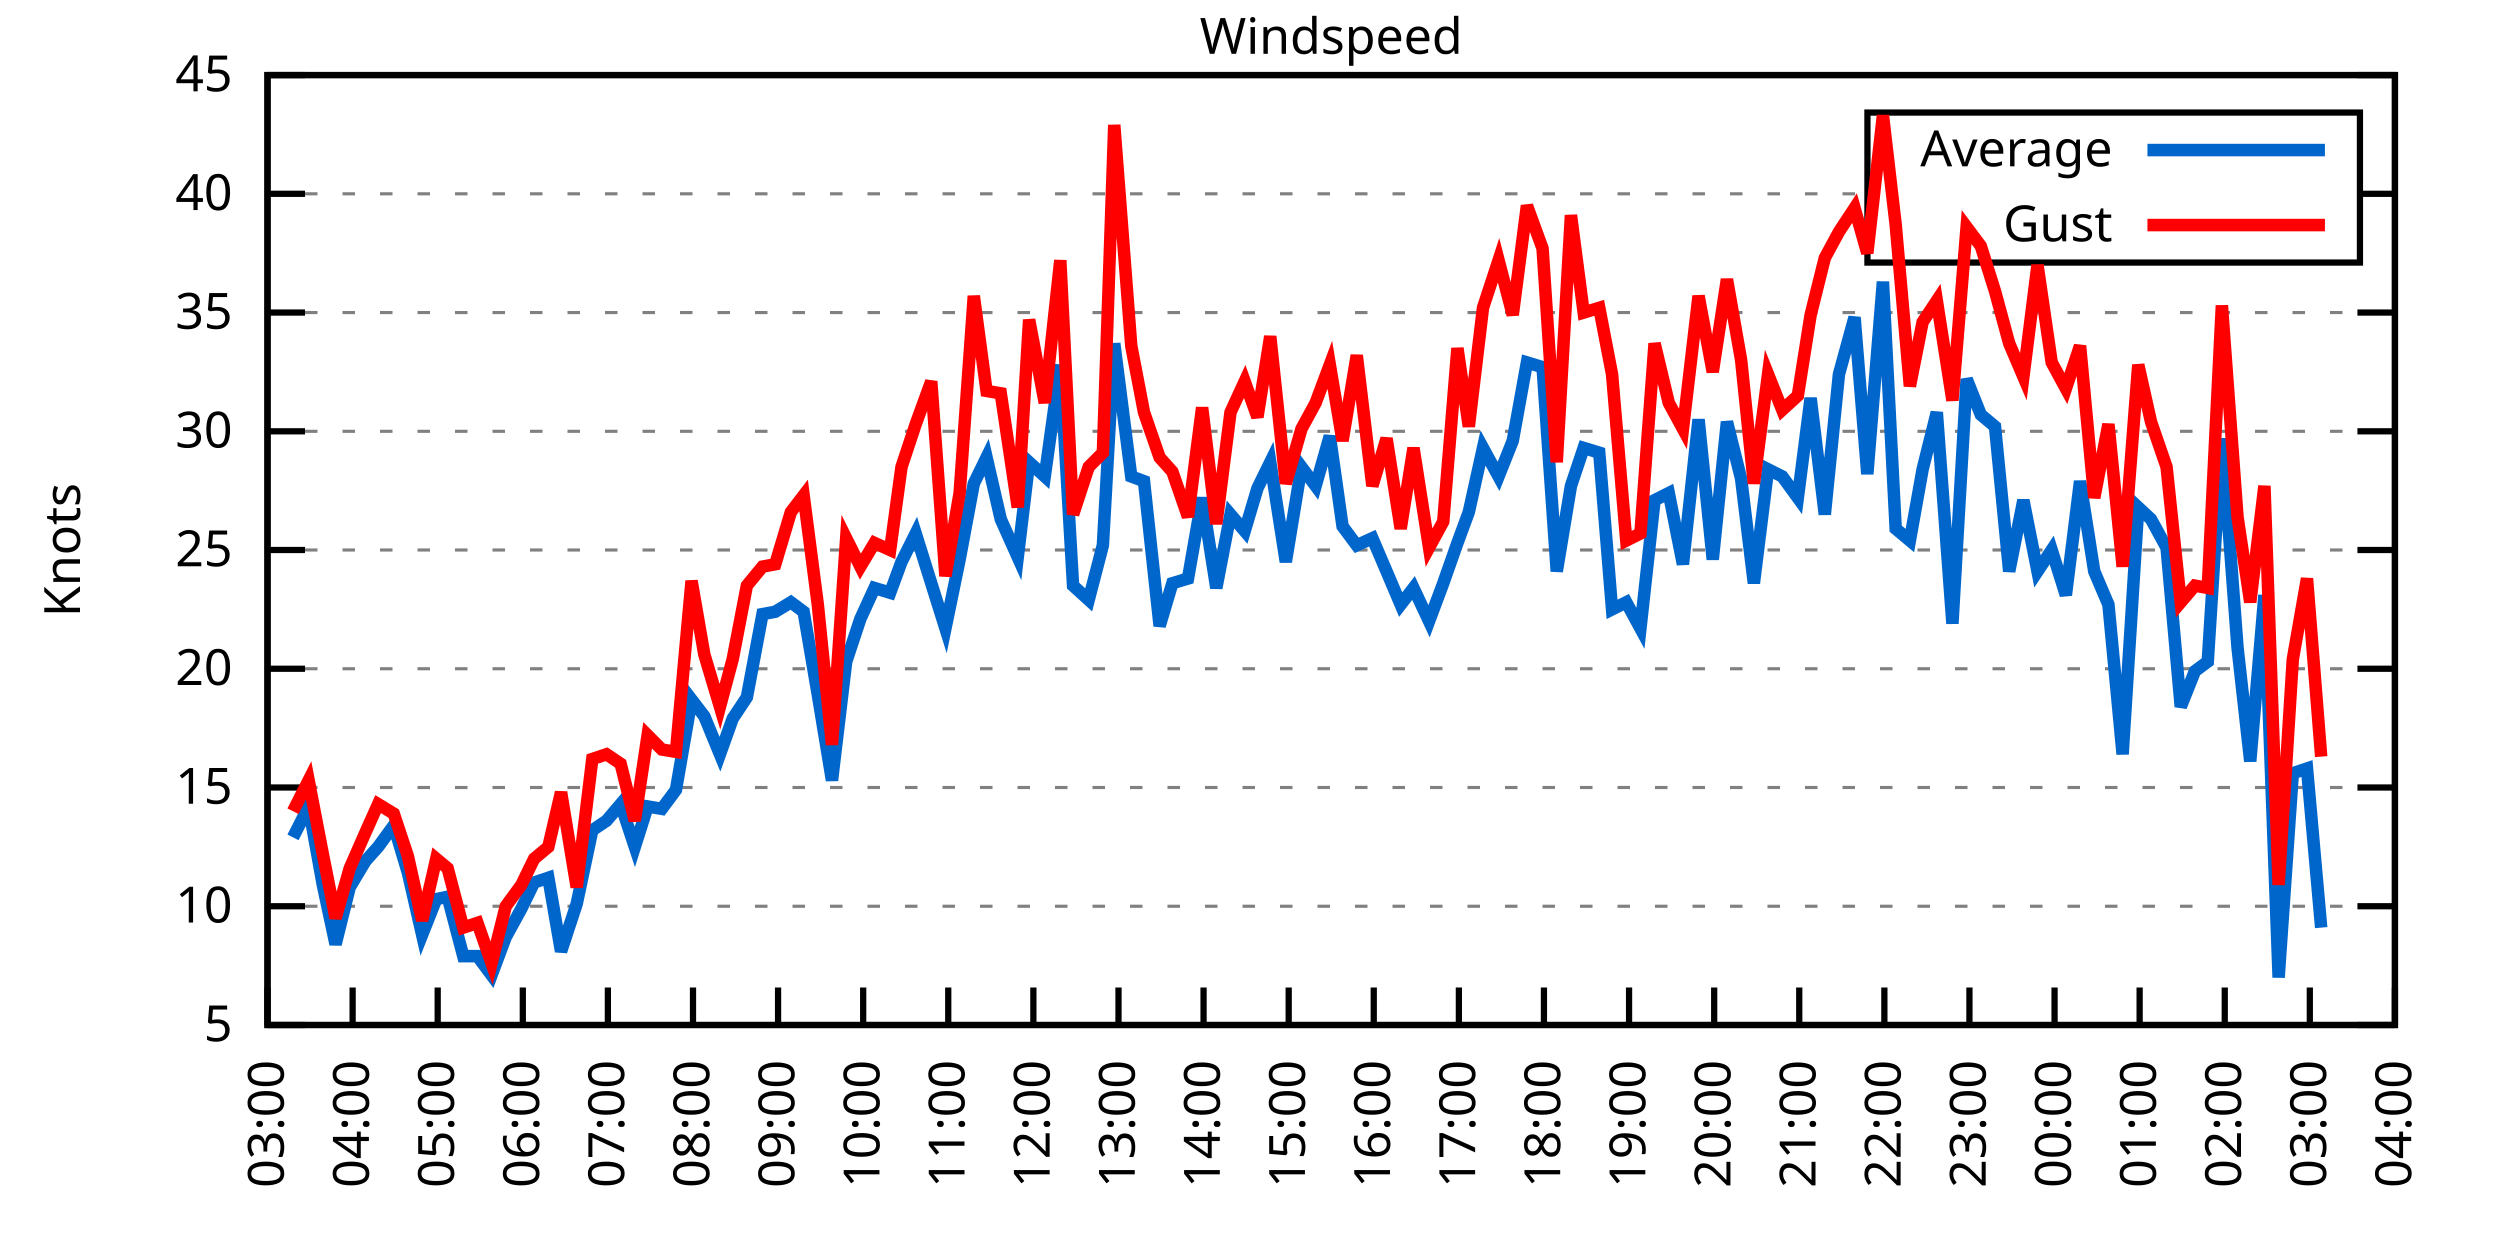
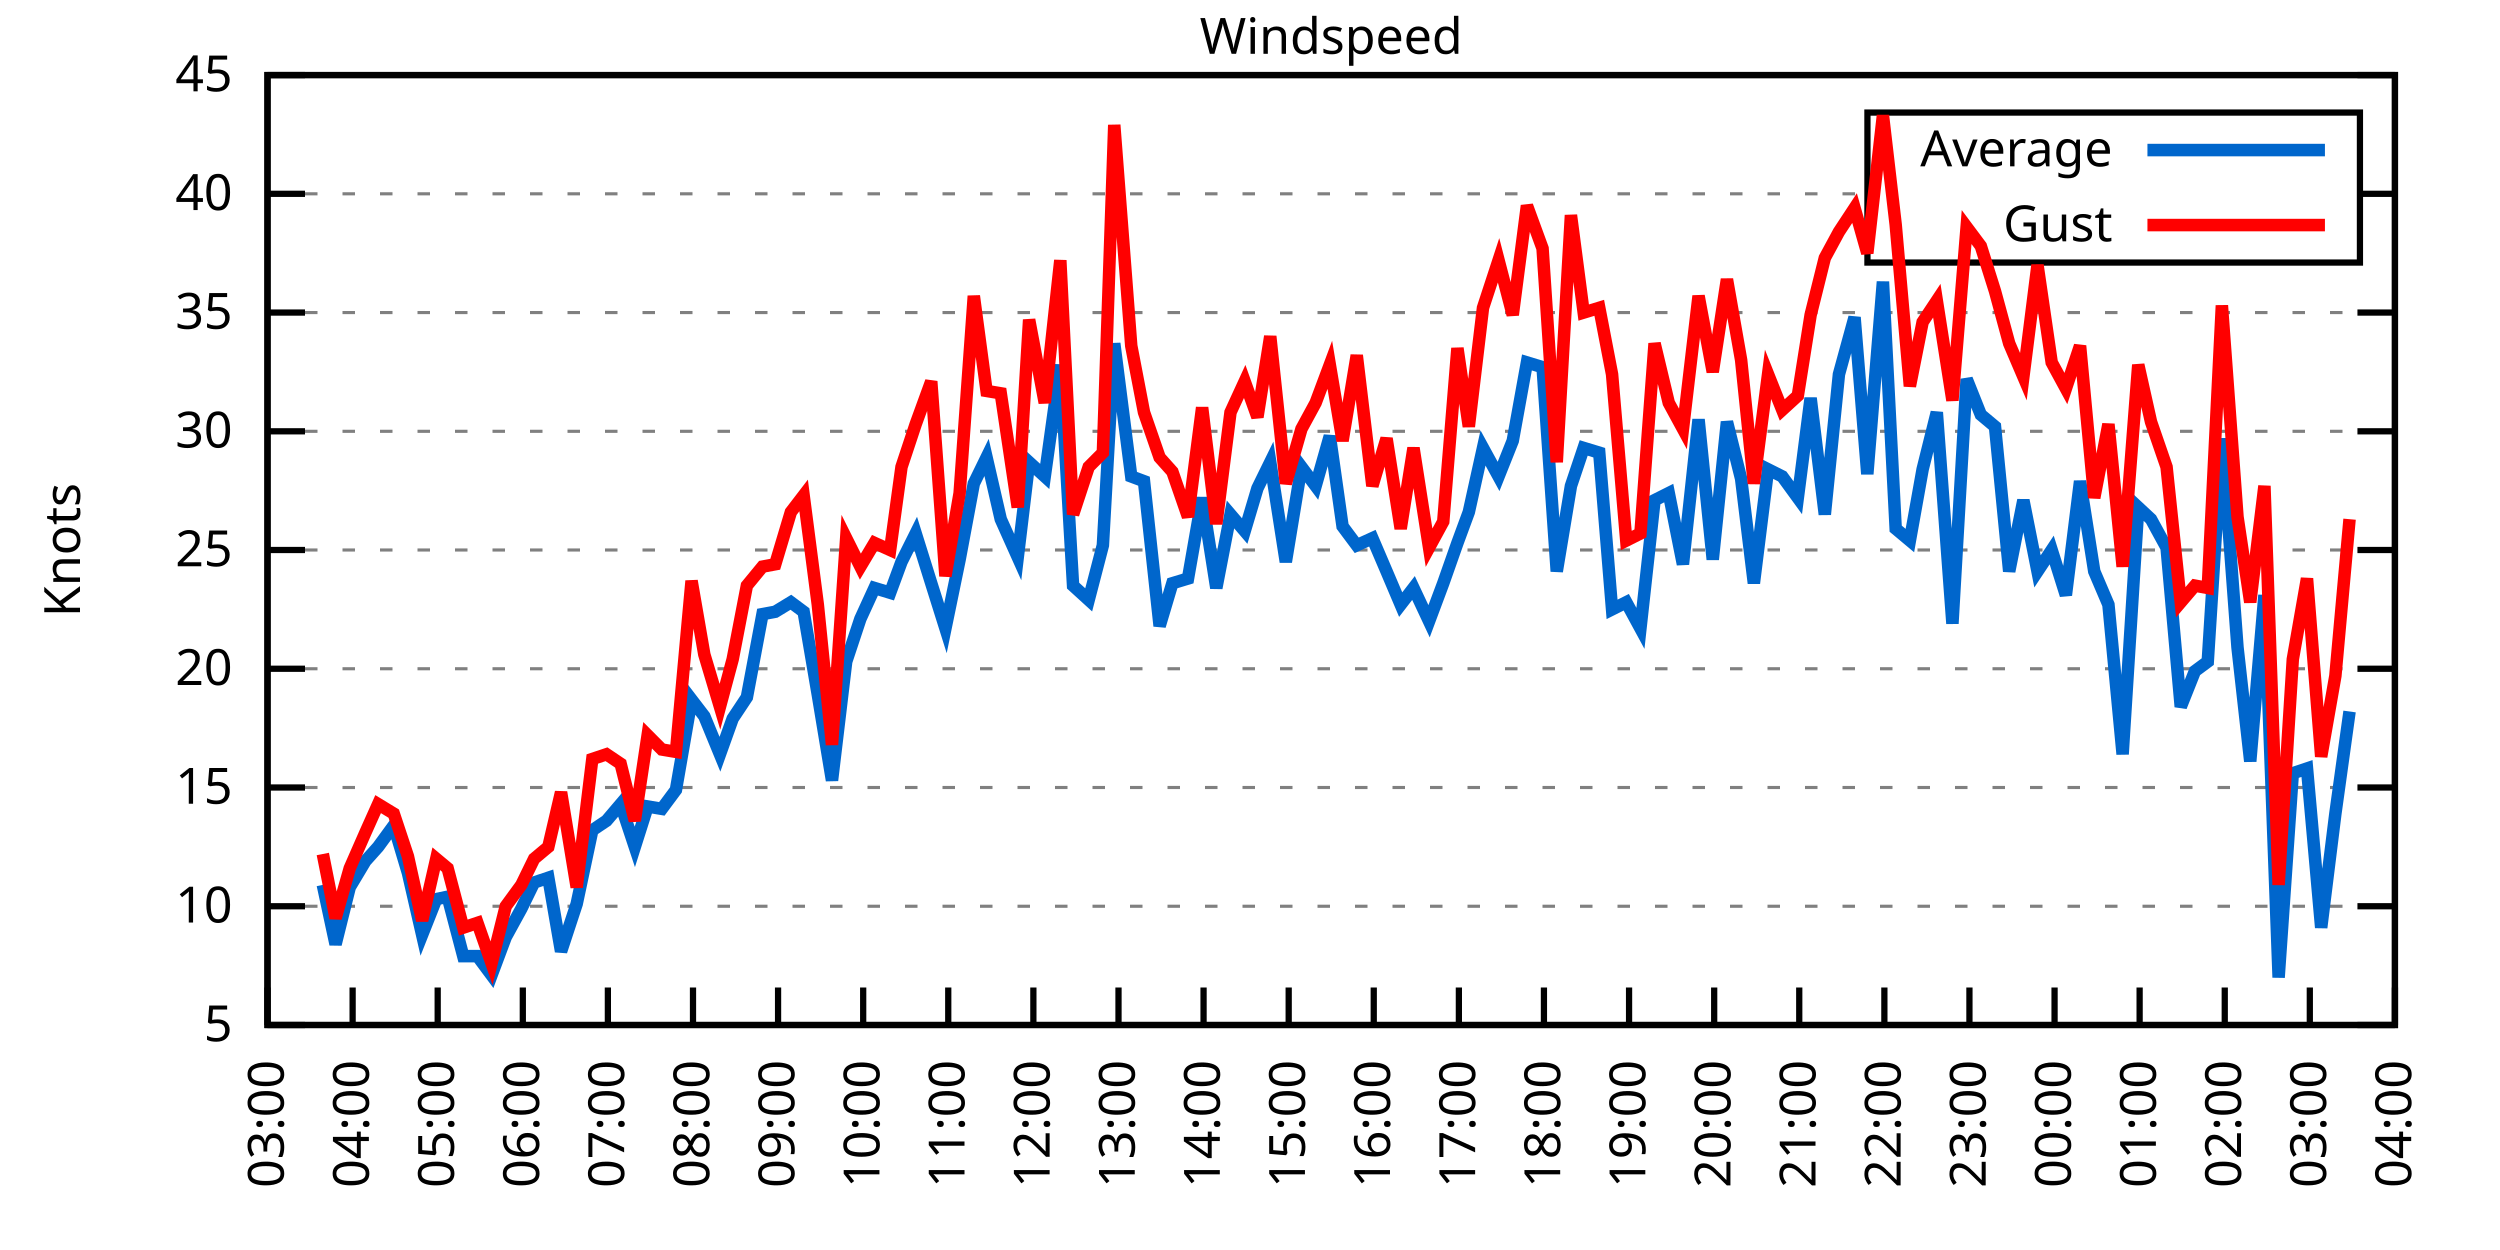
<svg xmlns="http://www.w3.org/2000/svg" xmlns:xlink="http://www.w3.org/1999/xlink" width="400" height="200" viewBox="0 0 400 200">
  <g id="gnuplot_canvas">
    <rect x="0" y="0" width="400" height="200" fill="none" />
    <defs>
      <circle id="gpDot" r="0.5" stroke-width="0.5" stroke="currentColor" />
      <path id="gpPt0" stroke-width="0.333" stroke="currentColor" d="M-1,0 h2 M0,-1 v2" />
      <path id="gpPt1" stroke-width="0.333" stroke="currentColor" d="M-1,-1 L1,1 M1,-1 L-1,1" />
      <path id="gpPt2" stroke-width="0.333" stroke="currentColor" d="M-1,0 L1,0 M0,-1 L0,1 M-1,-1 L1,1 M-1,1 L1,-1" />
      <rect id="gpPt3" stroke-width="0.333" stroke="currentColor" x="-1" y="-1" width="2" height="2" />
      <rect id="gpPt4" stroke-width="0.333" stroke="currentColor" fill="currentColor" x="-1" y="-1" width="2" height="2" />
      <circle id="gpPt5" stroke-width="0.333" stroke="currentColor" cx="0" cy="0" r="1" />
      <use xlink:href="#gpPt5" id="gpPt6" fill="currentColor" stroke="none" />
      <path id="gpPt7" stroke-width="0.333" stroke="currentColor" d="M0,-1.33 L-1.33,0.67 L1.33,0.67 z" />
      <use xlink:href="#gpPt7" id="gpPt8" fill="currentColor" stroke="none" />
      <use xlink:href="#gpPt7" id="gpPt9" stroke="currentColor" transform="rotate(180)" />
      <use xlink:href="#gpPt9" id="gpPt10" fill="currentColor" stroke="none" />
      <use xlink:href="#gpPt3" id="gpPt11" stroke="currentColor" transform="rotate(45)" />
      <use xlink:href="#gpPt11" id="gpPt12" fill="currentColor" stroke="none" />
      <path id="gpPt13" stroke-width="0.333" stroke="currentColor" d="M0,1.330 L1.265,0.411 L0.782,-1.067 L-0.782,-1.076 L-1.265,0.411 z" />
      <use xlink:href="#gpPt13" id="gpPt14" fill="currentColor" stroke="none" />
      <filter id="textbox" filterUnits="objectBoundingBox" x="0" y="0" height="1" width="1">
        <feFlood flood-color="white" flood-opacity="1" result="bgnd" />
        <feComposite in="SourceGraphic" in2="bgnd" operator="atop" />
      </filter>
      <filter id="greybox" filterUnits="objectBoundingBox" x="0" y="0" height="1" width="1">
        <feFlood flood-color="lightgrey" flood-opacity="1" result="grey" />
        <feComposite in="SourceGraphic" in2="grey" operator="atop" />
      </filter>
    </defs>
    <g fill="none" color="white" stroke="currentColor" stroke-width="1.00" stroke-linecap="butt" stroke-linejoin="miter">
</g>
    <g fill="none" color="black" stroke="currentColor" stroke-width="1.00" stroke-linecap="butt" stroke-linejoin="miter">
      <g stroke="none" shape-rendering="crispEdges">
        <polygon fill="rgb(255, 255, 255)" points="42.80,164.00 383.18,164.00 383.18,12.02 42.80,12.02 " />
      </g>
    </g>
    <g fill="none" color="black" stroke="currentColor" stroke-width="1.00" stroke-linecap="butt" stroke-linejoin="miter">
</g>
    <g fill="none" color="black" stroke="black" stroke-width="0.50" stroke-linecap="butt" stroke-linejoin="miter">
</g>
    <g fill="none" color="gray" stroke="currentColor" stroke-width="0.50" stroke-linecap="butt" stroke-linejoin="miter">
      <path stroke="gray" stroke-dasharray="2,4" class="gridline" d="M42.80,164.00 L383.19,164.00  " />
    </g>
    <g fill="none" color="gray" stroke="gray" stroke-width="1.00" stroke-linecap="butt" stroke-linejoin="miter">
</g>
    <g fill="none" color="black" stroke="currentColor" stroke-width="1.00" stroke-linecap="butt" stroke-linejoin="miter">
      <path stroke="black" d="M42.80,164.00 L48.80,164.00 M383.19,164.00 L377.19,164.00  " />
      <g transform="translate(37.20,166.60)" stroke="none" fill="black" font-family="Sans" font-size="8.00" text-anchor="end">
        <text>
          <tspan font-family="Sans"> 5</tspan>
        </text>
      </g>
    </g>
    <g fill="none" color="black" stroke="currentColor" stroke-width="1.00" stroke-linecap="butt" stroke-linejoin="miter">
</g>
    <g fill="none" color="black" stroke="black" stroke-width="0.50" stroke-linecap="butt" stroke-linejoin="miter">
</g>
    <g fill="none" color="gray" stroke="currentColor" stroke-width="0.50" stroke-linecap="butt" stroke-linejoin="miter">
      <path stroke="gray" stroke-dasharray="2,4" class="gridline" d="M42.80,145.00 L383.19,145.00  " />
    </g>
    <g fill="none" color="gray" stroke="gray" stroke-width="1.00" stroke-linecap="butt" stroke-linejoin="miter">
</g>
    <g fill="none" color="black" stroke="currentColor" stroke-width="1.00" stroke-linecap="butt" stroke-linejoin="miter">
      <path stroke="black" d="M42.80,145.00 L48.80,145.00 M383.19,145.00 L377.19,145.00  " />
      <g transform="translate(37.20,147.60)" stroke="none" fill="black" font-family="Sans" font-size="8.00" text-anchor="end">
        <text>
          <tspan font-family="Sans"> 10</tspan>
        </text>
      </g>
    </g>
    <g fill="none" color="black" stroke="currentColor" stroke-width="1.00" stroke-linecap="butt" stroke-linejoin="miter">
</g>
    <g fill="none" color="black" stroke="black" stroke-width="0.50" stroke-linecap="butt" stroke-linejoin="miter">
</g>
    <g fill="none" color="gray" stroke="currentColor" stroke-width="0.50" stroke-linecap="butt" stroke-linejoin="miter">
      <path stroke="gray" stroke-dasharray="2,4" class="gridline" d="M42.80,126.00 L383.19,126.00  " />
    </g>
    <g fill="none" color="gray" stroke="gray" stroke-width="1.00" stroke-linecap="butt" stroke-linejoin="miter">
</g>
    <g fill="none" color="black" stroke="currentColor" stroke-width="1.00" stroke-linecap="butt" stroke-linejoin="miter">
      <path stroke="black" d="M42.80,126.00 L48.80,126.00 M383.19,126.00 L377.19,126.00  " />
      <g transform="translate(37.20,128.60)" stroke="none" fill="black" font-family="Sans" font-size="8.00" text-anchor="end">
        <text>
          <tspan font-family="Sans"> 15</tspan>
        </text>
      </g>
    </g>
    <g fill="none" color="black" stroke="currentColor" stroke-width="1.00" stroke-linecap="butt" stroke-linejoin="miter">
</g>
    <g fill="none" color="black" stroke="black" stroke-width="0.50" stroke-linecap="butt" stroke-linejoin="miter">
</g>
    <g fill="none" color="gray" stroke="currentColor" stroke-width="0.50" stroke-linecap="butt" stroke-linejoin="miter">
      <path stroke="gray" stroke-dasharray="2,4" class="gridline" d="M42.80,107.00 L383.19,107.00  " />
    </g>
    <g fill="none" color="gray" stroke="gray" stroke-width="1.00" stroke-linecap="butt" stroke-linejoin="miter">
</g>
    <g fill="none" color="black" stroke="currentColor" stroke-width="1.00" stroke-linecap="butt" stroke-linejoin="miter">
      <path stroke="black" d="M42.80,107.00 L48.80,107.00 M383.19,107.00 L377.19,107.00  " />
      <g transform="translate(37.20,109.60)" stroke="none" fill="black" font-family="Sans" font-size="8.00" text-anchor="end">
        <text>
          <tspan font-family="Sans"> 20</tspan>
        </text>
      </g>
    </g>
    <g fill="none" color="black" stroke="currentColor" stroke-width="1.00" stroke-linecap="butt" stroke-linejoin="miter">
</g>
    <g fill="none" color="black" stroke="black" stroke-width="0.50" stroke-linecap="butt" stroke-linejoin="miter">
</g>
    <g fill="none" color="gray" stroke="currentColor" stroke-width="0.50" stroke-linecap="butt" stroke-linejoin="miter">
      <path stroke="gray" stroke-dasharray="2,4" class="gridline" d="M42.80,88.00 L383.19,88.00  " />
    </g>
    <g fill="none" color="gray" stroke="gray" stroke-width="1.00" stroke-linecap="butt" stroke-linejoin="miter">
</g>
    <g fill="none" color="black" stroke="currentColor" stroke-width="1.00" stroke-linecap="butt" stroke-linejoin="miter">
      <path stroke="black" d="M42.80,88.00 L48.80,88.00 M383.19,88.00 L377.19,88.00  " />
      <g transform="translate(37.20,90.60)" stroke="none" fill="black" font-family="Sans" font-size="8.00" text-anchor="end">
        <text>
          <tspan font-family="Sans"> 25</tspan>
        </text>
      </g>
    </g>
    <g fill="none" color="black" stroke="currentColor" stroke-width="1.00" stroke-linecap="butt" stroke-linejoin="miter">
</g>
    <g fill="none" color="black" stroke="black" stroke-width="0.50" stroke-linecap="butt" stroke-linejoin="miter">
</g>
    <g fill="none" color="gray" stroke="currentColor" stroke-width="0.50" stroke-linecap="butt" stroke-linejoin="miter">
      <path stroke="gray" stroke-dasharray="2,4" class="gridline" d="M42.80,69.01 L383.19,69.01  " />
    </g>
    <g fill="none" color="gray" stroke="gray" stroke-width="1.00" stroke-linecap="butt" stroke-linejoin="miter">
</g>
    <g fill="none" color="black" stroke="currentColor" stroke-width="1.00" stroke-linecap="butt" stroke-linejoin="miter">
      <path stroke="black" d="M42.80,69.01 L48.80,69.01 M383.19,69.01 L377.19,69.01  " />
      <g transform="translate(37.20,71.61)" stroke="none" fill="black" font-family="Sans" font-size="8.00" text-anchor="end">
        <text>
          <tspan font-family="Sans"> 30</tspan>
        </text>
      </g>
    </g>
    <g fill="none" color="black" stroke="currentColor" stroke-width="1.00" stroke-linecap="butt" stroke-linejoin="miter">
</g>
    <g fill="none" color="black" stroke="black" stroke-width="0.50" stroke-linecap="butt" stroke-linejoin="miter">
</g>
    <g fill="none" color="gray" stroke="currentColor" stroke-width="0.50" stroke-linecap="butt" stroke-linejoin="miter">
      <path stroke="gray" stroke-dasharray="2,4" class="gridline" d="M42.80,50.01 L383.19,50.01  " />
    </g>
    <g fill="none" color="gray" stroke="gray" stroke-width="1.00" stroke-linecap="butt" stroke-linejoin="miter">
</g>
    <g fill="none" color="black" stroke="currentColor" stroke-width="1.00" stroke-linecap="butt" stroke-linejoin="miter">
      <path stroke="black" d="M42.80,50.01 L48.80,50.01 M383.19,50.01 L377.19,50.01  " />
      <g transform="translate(37.20,52.61)" stroke="none" fill="black" font-family="Sans" font-size="8.00" text-anchor="end">
        <text>
          <tspan font-family="Sans"> 35</tspan>
        </text>
      </g>
    </g>
    <g fill="none" color="black" stroke="currentColor" stroke-width="1.00" stroke-linecap="butt" stroke-linejoin="miter">
</g>
    <g fill="none" color="black" stroke="black" stroke-width="0.50" stroke-linecap="butt" stroke-linejoin="miter">
</g>
    <g fill="none" color="gray" stroke="currentColor" stroke-width="0.50" stroke-linecap="butt" stroke-linejoin="miter">
      <path stroke="gray" stroke-dasharray="2,4" class="gridline" d="M42.80,31.01 L298.79,31.01 M377.59,31.01 L383.19,31.01  " />
    </g>
    <g fill="none" color="gray" stroke="gray" stroke-width="1.00" stroke-linecap="butt" stroke-linejoin="miter">
</g>
    <g fill="none" color="black" stroke="currentColor" stroke-width="1.00" stroke-linecap="butt" stroke-linejoin="miter">
      <path stroke="black" d="M42.80,31.01 L48.80,31.01 M383.19,31.01 L377.19,31.01  " />
      <g transform="translate(37.20,33.61)" stroke="none" fill="black" font-family="Sans" font-size="8.00" text-anchor="end">
        <text>
          <tspan font-family="Sans"> 40</tspan>
        </text>
      </g>
    </g>
    <g fill="none" color="black" stroke="currentColor" stroke-width="1.00" stroke-linecap="butt" stroke-linejoin="miter">
</g>
    <g fill="none" color="black" stroke="black" stroke-width="0.50" stroke-linecap="butt" stroke-linejoin="miter">
</g>
    <g fill="none" color="gray" stroke="currentColor" stroke-width="0.50" stroke-linecap="butt" stroke-linejoin="miter">
      <path stroke="gray" stroke-dasharray="2,4" class="gridline" d="M42.80,12.01 L383.19,12.01  " />
    </g>
    <g fill="none" color="gray" stroke="gray" stroke-width="1.00" stroke-linecap="butt" stroke-linejoin="miter">
</g>
    <g fill="none" color="black" stroke="currentColor" stroke-width="1.00" stroke-linecap="butt" stroke-linejoin="miter">
      <path stroke="black" d="M42.80,12.01 L48.80,12.01 M383.19,12.01 L377.19,12.01  " />
      <g transform="translate(37.20,14.61)" stroke="none" fill="black" font-family="Sans" font-size="8.00" text-anchor="end">
        <text>
          <tspan font-family="Sans"> 45</tspan>
        </text>
      </g>
    </g>
    <g fill="none" color="black" stroke="currentColor" stroke-width="1.00" stroke-linecap="butt" stroke-linejoin="miter">
      <path stroke="black" d="M42.80,164.00 L42.80,158.00  " />
      <g transform="translate(45.40,169.60) rotate(270.00)" stroke="none" fill="black" font-family="Sans" font-size="8.00" text-anchor="end">
        <text>
          <tspan font-family="Sans">03:00</tspan>
        </text>
      </g>
    </g>
    <g fill="none" color="black" stroke="currentColor" stroke-width="1.00" stroke-linecap="butt" stroke-linejoin="miter">
      <path stroke="black" d="M56.42,164.00 L56.42,158.00  " />
      <g transform="translate(59.02,169.60) rotate(270.00)" stroke="none" fill="black" font-family="Sans" font-size="8.00" text-anchor="end">
        <text>
          <tspan font-family="Sans">04:00</tspan>
        </text>
      </g>
    </g>
    <g fill="none" color="black" stroke="currentColor" stroke-width="1.00" stroke-linecap="butt" stroke-linejoin="miter">
      <path stroke="black" d="M70.03,164.00 L70.03,158.00  " />
      <g transform="translate(72.63,169.60) rotate(270.00)" stroke="none" fill="black" font-family="Sans" font-size="8.00" text-anchor="end">
        <text>
          <tspan font-family="Sans">05:00</tspan>
        </text>
      </g>
    </g>
    <g fill="none" color="black" stroke="currentColor" stroke-width="1.00" stroke-linecap="butt" stroke-linejoin="miter">
      <path stroke="black" d="M83.65,164.00 L83.65,158.00  " />
      <g transform="translate(86.25,169.60) rotate(270.00)" stroke="none" fill="black" font-family="Sans" font-size="8.00" text-anchor="end">
        <text>
          <tspan font-family="Sans">06:00</tspan>
        </text>
      </g>
    </g>
    <g fill="none" color="black" stroke="currentColor" stroke-width="1.00" stroke-linecap="butt" stroke-linejoin="miter">
      <path stroke="black" d="M97.26,164.00 L97.26,158.00  " />
      <g transform="translate(99.86,169.60) rotate(270.00)" stroke="none" fill="black" font-family="Sans" font-size="8.00" text-anchor="end">
        <text>
          <tspan font-family="Sans">07:00</tspan>
        </text>
      </g>
    </g>
    <g fill="none" color="black" stroke="currentColor" stroke-width="1.00" stroke-linecap="butt" stroke-linejoin="miter">
      <path stroke="black" d="M110.88,164.00 L110.88,158.00  " />
      <g transform="translate(113.48,169.60) rotate(270.00)" stroke="none" fill="black" font-family="Sans" font-size="8.00" text-anchor="end">
        <text>
          <tspan font-family="Sans">08:00</tspan>
        </text>
      </g>
    </g>
    <g fill="none" color="black" stroke="currentColor" stroke-width="1.00" stroke-linecap="butt" stroke-linejoin="miter">
      <path stroke="black" d="M124.49,164.00 L124.49,158.00  " />
      <g transform="translate(127.09,169.60) rotate(270.00)" stroke="none" fill="black" font-family="Sans" font-size="8.00" text-anchor="end">
        <text>
          <tspan font-family="Sans">09:00</tspan>
        </text>
      </g>
    </g>
    <g fill="none" color="black" stroke="currentColor" stroke-width="1.00" stroke-linecap="butt" stroke-linejoin="miter">
      <path stroke="black" d="M138.11,164.00 L138.11,158.00  " />
      <g transform="translate(140.71,169.60) rotate(270.00)" stroke="none" fill="black" font-family="Sans" font-size="8.00" text-anchor="end">
        <text>
          <tspan font-family="Sans">10:00</tspan>
        </text>
      </g>
    </g>
    <g fill="none" color="black" stroke="currentColor" stroke-width="1.00" stroke-linecap="butt" stroke-linejoin="miter">
      <path stroke="black" d="M151.72,164.00 L151.72,158.00  " />
      <g transform="translate(154.32,169.60) rotate(270.00)" stroke="none" fill="black" font-family="Sans" font-size="8.00" text-anchor="end">
        <text>
          <tspan font-family="Sans">11:00</tspan>
        </text>
      </g>
    </g>
    <g fill="none" color="black" stroke="currentColor" stroke-width="1.00" stroke-linecap="butt" stroke-linejoin="miter">
      <path stroke="black" d="M165.34,164.00 L165.34,158.00  " />
      <g transform="translate(167.94,169.60) rotate(270.00)" stroke="none" fill="black" font-family="Sans" font-size="8.00" text-anchor="end">
        <text>
          <tspan font-family="Sans">12:00</tspan>
        </text>
      </g>
    </g>
    <g fill="none" color="black" stroke="currentColor" stroke-width="1.00" stroke-linecap="butt" stroke-linejoin="miter">
      <path stroke="black" d="M178.96,164.00 L178.96,158.00  " />
      <g transform="translate(181.56,169.60) rotate(270.00)" stroke="none" fill="black" font-family="Sans" font-size="8.00" text-anchor="end">
        <text>
          <tspan font-family="Sans">13:00</tspan>
        </text>
      </g>
    </g>
    <g fill="none" color="black" stroke="currentColor" stroke-width="1.00" stroke-linecap="butt" stroke-linejoin="miter">
      <path stroke="black" d="M192.57,164.00 L192.57,158.00  " />
      <g transform="translate(195.17,169.60) rotate(270.00)" stroke="none" fill="black" font-family="Sans" font-size="8.00" text-anchor="end">
        <text>
          <tspan font-family="Sans">14:00</tspan>
        </text>
      </g>
    </g>
    <g fill="none" color="black" stroke="currentColor" stroke-width="1.00" stroke-linecap="butt" stroke-linejoin="miter">
      <path stroke="black" d="M206.19,164.00 L206.19,158.00  " />
      <g transform="translate(208.79,169.60) rotate(270.00)" stroke="none" fill="black" font-family="Sans" font-size="8.00" text-anchor="end">
        <text>
          <tspan font-family="Sans">15:00</tspan>
        </text>
      </g>
    </g>
    <g fill="none" color="black" stroke="currentColor" stroke-width="1.00" stroke-linecap="butt" stroke-linejoin="miter">
      <path stroke="black" d="M219.80,164.00 L219.80,158.00  " />
      <g transform="translate(222.40,169.60) rotate(270.00)" stroke="none" fill="black" font-family="Sans" font-size="8.00" text-anchor="end">
        <text>
          <tspan font-family="Sans">16:00</tspan>
        </text>
      </g>
    </g>
    <g fill="none" color="black" stroke="currentColor" stroke-width="1.00" stroke-linecap="butt" stroke-linejoin="miter">
      <path stroke="black" d="M233.42,164.00 L233.42,158.00  " />
      <g transform="translate(236.02,169.60) rotate(270.00)" stroke="none" fill="black" font-family="Sans" font-size="8.00" text-anchor="end">
        <text>
          <tspan font-family="Sans">17:00</tspan>
        </text>
      </g>
    </g>
    <g fill="none" color="black" stroke="currentColor" stroke-width="1.00" stroke-linecap="butt" stroke-linejoin="miter">
      <path stroke="black" d="M247.03,164.00 L247.03,158.00  " />
      <g transform="translate(249.63,169.60) rotate(270.00)" stroke="none" fill="black" font-family="Sans" font-size="8.00" text-anchor="end">
        <text>
          <tspan font-family="Sans">18:00</tspan>
        </text>
      </g>
    </g>
    <g fill="none" color="black" stroke="currentColor" stroke-width="1.00" stroke-linecap="butt" stroke-linejoin="miter">
      <path stroke="black" d="M260.65,164.00 L260.65,158.00  " />
      <g transform="translate(263.25,169.60) rotate(270.00)" stroke="none" fill="black" font-family="Sans" font-size="8.00" text-anchor="end">
        <text>
          <tspan font-family="Sans">19:00</tspan>
        </text>
      </g>
    </g>
    <g fill="none" color="black" stroke="currentColor" stroke-width="1.00" stroke-linecap="butt" stroke-linejoin="miter">
      <path stroke="black" d="M274.27,164.00 L274.27,158.00  " />
      <g transform="translate(276.87,169.60) rotate(270.00)" stroke="none" fill="black" font-family="Sans" font-size="8.00" text-anchor="end">
        <text>
          <tspan font-family="Sans">20:00</tspan>
        </text>
      </g>
    </g>
    <g fill="none" color="black" stroke="currentColor" stroke-width="1.00" stroke-linecap="butt" stroke-linejoin="miter">
      <path stroke="black" d="M287.88,164.00 L287.88,158.00  " />
      <g transform="translate(290.48,169.60) rotate(270.00)" stroke="none" fill="black" font-family="Sans" font-size="8.00" text-anchor="end">
        <text>
          <tspan font-family="Sans">21:00</tspan>
        </text>
      </g>
    </g>
    <g fill="none" color="black" stroke="currentColor" stroke-width="1.00" stroke-linecap="butt" stroke-linejoin="miter">
      <path stroke="black" d="M301.50,164.00 L301.50,158.00  " />
      <g transform="translate(304.10,169.60) rotate(270.00)" stroke="none" fill="black" font-family="Sans" font-size="8.00" text-anchor="end">
        <text>
          <tspan font-family="Sans">22:00</tspan>
        </text>
      </g>
    </g>
    <g fill="none" color="black" stroke="currentColor" stroke-width="1.00" stroke-linecap="butt" stroke-linejoin="miter">
      <path stroke="black" d="M315.11,164.00 L315.11,158.00  " />
      <g transform="translate(317.71,169.60) rotate(270.00)" stroke="none" fill="black" font-family="Sans" font-size="8.00" text-anchor="end">
        <text>
          <tspan font-family="Sans">23:00</tspan>
        </text>
      </g>
    </g>
    <g fill="none" color="black" stroke="currentColor" stroke-width="1.00" stroke-linecap="butt" stroke-linejoin="miter">
      <path stroke="black" d="M328.73,164.00 L328.73,158.00  " />
      <g transform="translate(331.33,169.60) rotate(270.00)" stroke="none" fill="black" font-family="Sans" font-size="8.00" text-anchor="end">
        <text>
          <tspan font-family="Sans">00:00</tspan>
        </text>
      </g>
    </g>
    <g fill="none" color="black" stroke="currentColor" stroke-width="1.00" stroke-linecap="butt" stroke-linejoin="miter">
      <path stroke="black" d="M342.34,164.00 L342.34,158.00  " />
      <g transform="translate(344.94,169.60) rotate(270.00)" stroke="none" fill="black" font-family="Sans" font-size="8.00" text-anchor="end">
        <text>
          <tspan font-family="Sans">01:00</tspan>
        </text>
      </g>
    </g>
    <g fill="none" color="black" stroke="currentColor" stroke-width="1.00" stroke-linecap="butt" stroke-linejoin="miter">
      <path stroke="black" d="M355.96,164.00 L355.96,158.00  " />
      <g transform="translate(358.56,169.60) rotate(270.00)" stroke="none" fill="black" font-family="Sans" font-size="8.00" text-anchor="end">
        <text>
          <tspan font-family="Sans">02:00</tspan>
        </text>
      </g>
    </g>
    <g fill="none" color="black" stroke="currentColor" stroke-width="1.00" stroke-linecap="butt" stroke-linejoin="miter">
      <path stroke="black" d="M369.57,164.00 L369.57,158.00  " />
      <g transform="translate(372.17,169.60) rotate(270.00)" stroke="none" fill="black" font-family="Sans" font-size="8.00" text-anchor="end">
        <text>
          <tspan font-family="Sans">03:00</tspan>
        </text>
      </g>
    </g>
    <g fill="none" color="black" stroke="currentColor" stroke-width="1.00" stroke-linecap="butt" stroke-linejoin="miter">
      <path stroke="black" d="M383.19,164.00 L383.19,158.00  " />
      <g transform="translate(385.79,169.60) rotate(270.00)" stroke="none" fill="black" font-family="Sans" font-size="8.00" text-anchor="end">
        <text>
          <tspan font-family="Sans">04:00</tspan>
        </text>
      </g>
    </g>
    <g fill="none" color="black" stroke="currentColor" stroke-width="1.00" stroke-linecap="butt" stroke-linejoin="miter">
</g>
    <g fill="none" color="black" stroke="currentColor" stroke-width="1.00" stroke-linecap="butt" stroke-linejoin="miter">
      <path stroke="black" d="M42.80,12.01 L42.80,164.00 L383.19,164.00 L383.19,12.01 L42.80,12.01 Z  " />
    </g>
    <g fill="none" color="black" stroke="currentColor" stroke-width="1.00" stroke-linecap="butt" stroke-linejoin="miter">
</g>
    <g fill="none" color="black" stroke="currentColor" stroke-width="1.00" stroke-linecap="butt" stroke-linejoin="miter">
      <path stroke="black" d="M298.79,42.01 L298.79,18.01 L377.59,18.01 L377.59,42.01 L298.79,42.01 Z  " />
    </g>
    <g id="Windspeed_plot_1">
      <g fill="none" color="white" stroke="black" stroke-width="2.00" stroke-linecap="butt" stroke-linejoin="miter">
</g>
      <g fill="none" color="black" stroke="currentColor" stroke-width="2.00" stroke-linecap="butt" stroke-linejoin="miter">
        <g transform="translate(337.99,26.61)" stroke="none" fill="black" font-family="Sans" font-size="8.00" text-anchor="end">
          <text>
            <tspan font-family="Sans">Average</tspan>
          </text>
        </g>
      </g>
      <g fill="none" color="black" stroke="currentColor" stroke-width="2.00" stroke-linecap="butt" stroke-linejoin="miter">
-         <path stroke="rgb(  0, 102, 204)" d="M343.59,24.01 L371.99,24.01 M46.88,133.98 L49.38,129.04 L51.65,141.58 L53.69,151.08 L55.96,141.96 L58.46,137.78   L60.50,135.50 L63.00,132.08 L65.27,139.68 L67.54,149.56 L69.80,143.86 L71.62,143.48 L74.12,152.98 L76.39,152.98   L78.65,156.02 L80.92,149.94 L83.42,145.38 L85.46,141.20 L87.73,140.44 L89.77,152.22 L92.27,144.62 L94.77,132.84   L97.04,131.32 L99.30,128.66 L101.57,135.50 L103.62,129.04 L105.89,129.42 L108.15,126.38 L110.65,111.94 L112.69,114.60   L115.19,120.68 L117.23,114.98 L119.50,111.56 L122.00,98.26 L124.04,97.88 L126.54,96.36 L128.58,97.88 L130.85,111.18   L133.12,124.86 L135.39,105.86 L137.66,99.02 L139.92,94.08 L142.42,94.84 L144.24,89.90 L146.51,85.35 L149.00,93.32   L151.27,100.54 L153.54,89.52 L155.81,77.37 L157.85,73.19 L160.12,83.07 L162.84,89.14 L164.66,73.95 L167.16,76.23   L169.65,58.37 L171.69,93.70 L174.19,95.98 L176.46,87.25 L178.28,54.95 L181.00,76.23 L183.04,76.99 L185.54,100.16   L187.58,93.32 L190.08,92.56 L192.34,79.65 L194.61,94.08 L196.88,82.31 L199.15,84.97 L201.19,78.13 L203.24,73.95   L205.73,89.90 L208.23,74.71 L210.50,77.75 L212.77,69.77 L214.81,84.21 L217.08,87.25 L219.58,86.11 L221.85,91.42   L224.11,96.74 L226.16,94.08 L228.65,99.40 L230.92,93.32 L233.19,86.87 L235.01,81.93 L237.28,71.67 L239.77,76.23   L242.04,70.53 L244.31,57.99 L246.81,58.75 L249.08,91.42 L251.35,77.75 L253.39,71.67 L255.88,72.43 L257.93,97.50   L260.20,96.36 L262.47,100.54 L264.73,80.03 L267.00,78.89 L269.27,90.28 L271.77,67.11 L274.04,89.52 L276.31,67.49   L278.58,76.61 L280.62,93.32 L282.89,75.09 L285.16,76.23 L287.65,79.65 L289.70,63.69 L291.97,82.31 L294.23,59.89   L296.73,50.77 L298.77,75.85 L301.27,45.07 L303.31,84.59 L305.58,86.49 L307.62,75.09 L309.89,65.97 L312.39,99.78   L314.66,60.65 L316.93,66.35 L319.20,68.25 L321.47,91.42 L323.74,80.03 L326.00,91.42 L328.27,88.00 L330.54,95.22   L332.81,76.99 L335.08,91.42 L337.35,96.74 L339.62,120.68 L342.12,81.17 L344.16,83.07 L346.65,87.63 L348.92,113.08   L351.19,107.38 L353.24,105.86 L355.50,70.15 L358.00,103.58 L360.04,121.82 L362.31,95.22 L364.58,156.40 L366.85,123.72   L369.12,122.96 L371.39,148.42  " />
+         <path stroke="rgb(  0, 102, 204)" d="M343.59,24.01 L371.99,24.01 M51.65,141.58 L53.69,151.08 L55.96,141.96 L58.46,137.78 L60.50,135.50 L63.00,132.08   L65.27,139.68 L67.54,149.56 L69.80,143.86 L71.62,143.48 L74.12,152.98 L76.39,152.98 L78.65,156.02 L80.92,149.94   L83.42,145.38 L85.46,141.20 L87.73,140.44 L89.77,152.22 L92.27,144.62 L94.77,132.84 L97.04,131.32 L99.30,128.66   L101.57,135.50 L103.62,129.04 L105.89,129.42 L108.15,126.38 L110.65,111.94 L112.69,114.60 L115.19,120.68 L117.23,114.98   L119.50,111.56 L122.00,98.26 L124.04,97.88 L126.54,96.36 L128.58,97.88 L130.85,111.18 L133.12,124.86 L135.39,105.86   L137.66,99.02 L139.92,94.08 L142.42,94.84 L144.24,89.90 L146.51,85.35 L149.00,93.32 L151.27,100.54 L153.54,89.52   L155.81,77.37 L157.85,73.19 L160.12,83.07 L162.84,89.14 L164.66,73.95 L167.16,76.23 L169.65,58.37 L171.69,93.70   L174.19,95.98 L176.46,87.25 L178.28,54.95 L181.00,76.23 L183.04,76.99 L185.54,100.16 L187.58,93.32 L190.08,92.56   L192.34,79.65 L194.61,94.08 L196.88,82.31 L199.15,84.97 L201.19,78.13 L203.24,73.95 L205.73,89.90 L208.23,74.71   L210.50,77.75 L212.77,69.77 L214.81,84.21 L217.08,87.25 L219.58,86.11 L221.85,91.42 L224.11,96.74 L226.16,94.08   L228.65,99.40 L230.92,93.32 L233.19,86.87 L235.01,81.93 L237.28,71.67 L239.77,76.23 L242.04,70.53 L244.31,57.99   L246.81,58.75 L249.08,91.42 L251.35,77.75 L253.39,71.67 L255.88,72.43 L257.93,97.50 L260.20,96.36 L262.47,100.54   L264.73,80.03 L267.00,78.89 L269.27,90.28 L271.77,67.11 L274.04,89.52 L276.31,67.49 L278.58,76.61 L280.62,93.32   L282.89,75.09 L285.16,76.23 L287.65,79.65 L289.70,63.69 L291.97,82.31 L294.23,59.89 L296.73,50.77 L298.77,75.85   L301.27,45.07 L303.31,84.59 L305.58,86.49 L307.62,75.09 L309.89,65.97 L312.39,99.78 L314.66,60.65 L316.93,66.35   L319.20,68.25 L321.47,91.42 L323.74,80.03 L326.00,91.42 L328.27,88.00 L330.54,95.22 L332.81,76.99 L335.08,91.42   L337.35,96.74 L339.62,120.68 L342.12,81.17 L344.16,83.07 L346.65,87.63 L348.92,113.08 L351.19,107.38 L353.24,105.86   L355.50,70.15 L358.00,103.58 L360.04,121.82 L362.31,95.22 L364.58,156.40 L366.85,123.72 L369.12,122.96 L371.39,148.42   L373.66,130.18 L375.93,113.84  " />
      </g>
    </g>
    <g id="Windspeed_plot_2">
      <g fill="none" color="black" stroke="currentColor" stroke-width="2.00" stroke-linecap="butt" stroke-linejoin="miter">
        <g transform="translate(337.99,38.61)" stroke="none" fill="black" font-family="Sans" font-size="8.00" text-anchor="end">
          <text>
            <tspan font-family="Sans">Gust</tspan>
          </text>
        </g>
      </g>
      <g fill="none" color="black" stroke="currentColor" stroke-width="2.00" stroke-linecap="butt" stroke-linejoin="miter">
-         <path stroke="rgb(255,   0,   0)" d="M343.59,36.01 L371.99,36.01 M46.88,129.80 L49.38,124.86 L51.65,136.64 L53.69,146.90 L55.96,138.92 L58.46,133.22   L60.50,128.66 L63.00,130.18 L65.27,137.02 L67.54,147.28 L69.80,137.40 L71.62,138.92 L74.12,148.42 L76.39,147.66   L78.65,154.12 L80.92,145.00 L83.42,141.58 L85.46,137.40 L87.73,135.50 L89.77,126.76 L92.27,141.96 L94.77,121.44   L97.04,120.68 L99.30,122.20 L101.57,131.32 L103.62,117.64 L105.89,119.92 L108.15,120.30 L110.65,92.94 L112.69,104.72   L115.19,113.08 L117.23,105.48 L119.50,93.70 L122.00,90.66 L124.04,90.28 L126.54,81.93 L128.58,79.27 L130.85,96.74   L133.12,119.16 L135.39,86.11 L137.66,90.66 L139.92,86.87 L142.42,88.00 L144.24,74.71 L146.51,67.87 L149.00,61.03   L151.27,92.18 L153.54,78.89 L155.81,47.35 L157.85,62.55 L160.12,62.93 L162.84,81.17 L164.66,51.15 L167.16,64.45   L169.65,41.65 L171.69,82.31 L174.19,74.71 L176.46,72.43 L178.28,19.99 L181.00,55.33 L183.04,65.97 L185.54,73.19   L187.58,75.47 L190.08,82.69 L192.34,65.21 L194.61,83.83 L196.88,65.97 L199.15,61.03 L201.19,66.73 L203.24,53.81   L205.73,77.37 L208.23,68.63 L210.50,64.45 L212.77,58.37 L214.81,70.53 L217.08,56.85 L219.58,77.75 L221.85,70.15   L224.11,84.59 L226.16,71.67 L228.65,87.63 L230.92,83.45 L233.19,55.71 L235.01,68.25 L237.28,49.25 L239.77,41.65   L242.04,50.39 L244.31,32.91 L246.81,39.75 L249.08,73.95 L251.35,34.43 L253.39,50.01 L255.88,49.25 L257.93,59.89   L260.20,86.49 L262.47,85.35 L264.73,54.95 L267.00,64.45 L269.27,68.63 L271.77,47.35 L274.04,59.51 L276.31,44.69   L278.58,57.61 L280.62,77.37 L282.89,59.89 L285.16,65.59 L287.65,63.31 L289.70,50.39 L291.97,41.27 L294.23,37.09   L296.73,33.29 L298.77,40.51 L301.27,18.47 L303.31,35.95 L305.58,61.79 L307.62,51.53 L309.89,48.11 L312.39,64.07   L314.66,36.33 L316.93,39.37 L319.20,46.59 L321.47,54.95 L323.74,60.27 L326.00,42.41 L328.27,57.99 L330.54,62.17   L332.81,55.33 L335.08,79.65 L337.35,67.87 L339.62,90.66 L342.12,58.37 L344.16,67.49 L346.65,74.71 L348.92,96.36   L351.19,93.70 L353.24,94.08 L355.50,48.87 L358.00,82.69 L360.04,96.36 L362.31,77.75 L364.58,141.58 L366.85,105.48   L369.12,92.56 L371.39,121.06  " />
+         <path stroke="rgb(255,   0,   0)" d="M343.59,36.01 L371.99,36.01 M51.65,136.64 L53.69,146.90 L55.96,138.92 L58.46,133.22 L60.50,128.66 L63.00,130.18   L65.27,137.02 L67.54,147.28 L69.80,137.40 L71.62,138.92 L74.12,148.42 L76.39,147.66 L78.65,154.12 L80.92,145.00   L83.42,141.58 L85.46,137.40 L87.73,135.50 L89.77,126.76 L92.27,141.96 L94.77,121.44 L97.04,120.68 L99.30,122.20   L101.57,131.32 L103.62,117.64 L105.89,119.92 L108.15,120.30 L110.65,92.94 L112.69,104.72 L115.19,113.08 L117.23,105.48   L119.50,93.70 L122.00,90.66 L124.04,90.28 L126.54,81.93 L128.58,79.27 L130.85,96.74 L133.12,119.16 L135.39,86.11   L137.66,90.66 L139.92,86.87 L142.42,88.00 L144.24,74.71 L146.51,67.87 L149.00,61.03 L151.27,92.18 L153.54,78.89   L155.81,47.35 L157.85,62.55 L160.12,62.93 L162.84,81.17 L164.66,51.15 L167.16,64.45 L169.65,41.65 L171.69,82.31   L174.19,74.71 L176.46,72.43 L178.28,19.99 L181.00,55.33 L183.04,65.97 L185.54,73.19 L187.58,75.47 L190.08,82.69   L192.34,65.21 L194.61,83.83 L196.88,65.97 L199.15,61.03 L201.19,66.73 L203.24,53.81 L205.73,77.37 L208.23,68.63   L210.50,64.45 L212.77,58.37 L214.81,70.53 L217.08,56.85 L219.58,77.75 L221.85,70.15 L224.11,84.59 L226.16,71.67   L228.65,87.63 L230.92,83.45 L233.19,55.71 L235.01,68.25 L237.28,49.25 L239.77,41.65 L242.04,50.39 L244.31,32.91   L246.81,39.75 L249.08,73.95 L251.35,34.43 L253.39,50.01 L255.88,49.25 L257.93,59.89 L260.20,86.49 L262.47,85.35   L264.73,54.95 L267.00,64.45 L269.27,68.63 L271.77,47.35 L274.04,59.51 L276.31,44.69 L278.58,57.61 L280.62,77.37   L282.89,59.89 L285.16,65.59 L287.65,63.31 L289.70,50.39 L291.97,41.27 L294.23,37.09 L296.73,33.29 L298.77,40.51   L301.27,18.47 L303.31,35.95 L305.58,61.79 L307.62,51.53 L309.89,48.11 L312.39,64.07 L314.66,36.33 L316.93,39.37   L319.20,46.59 L321.47,54.95 L323.74,60.27 L326.00,42.41 L328.27,57.99 L330.54,62.17 L332.81,55.33 L335.08,79.65   L337.35,67.87 L339.62,90.66 L342.12,58.37 L344.16,67.49 L346.65,74.71 L348.92,96.36 L351.19,93.70 L353.24,94.08   L355.50,48.87 L358.00,82.69 L360.04,96.36 L362.31,77.75 L364.58,141.58 L366.85,105.48 L369.12,92.56 L371.39,121.06   L373.66,108.14 L375.93,83.07  " />
      </g>
    </g>
    <g fill="none" color="black" stroke="currentColor" stroke-width="2.00" stroke-linecap="butt" stroke-linejoin="miter">
</g>
    <g fill="none" color="black" stroke="black" stroke-width="1.00" stroke-linecap="butt" stroke-linejoin="miter">
</g>
    <g fill="none" color="black" stroke="currentColor" stroke-width="1.00" stroke-linecap="butt" stroke-linejoin="miter">
      <path stroke="black" d="M42.80,12.01 L42.80,164.00 L383.19,164.00 L383.19,12.01 L42.80,12.01 Z  " />
      <g transform="translate(12.80,88.01) rotate(270.00)" stroke="none" fill="black" font-family="Sans" font-size="8.00" text-anchor="middle">
        <text>
          <tspan font-family="Sans">Knots</tspan>
        </text>
      </g>
    </g>
    <g fill="none" color="black" stroke="currentColor" stroke-width="1.00" stroke-linecap="butt" stroke-linejoin="miter">
</g>
    <g fill="none" color="black" stroke="currentColor" stroke-width="1.00" stroke-linecap="butt" stroke-linejoin="miter">
      <g transform="translate(212.99,8.61)" stroke="none" fill="black" font-family="Sans" font-size="8.00" text-anchor="middle">
        <text>
          <tspan font-family="Sans">Windspeed</tspan>
        </text>
      </g>
    </g>
    <g fill="none" color="black" stroke="currentColor" stroke-width="1.00" stroke-linecap="butt" stroke-linejoin="miter">
</g>
  </g>
</svg>
